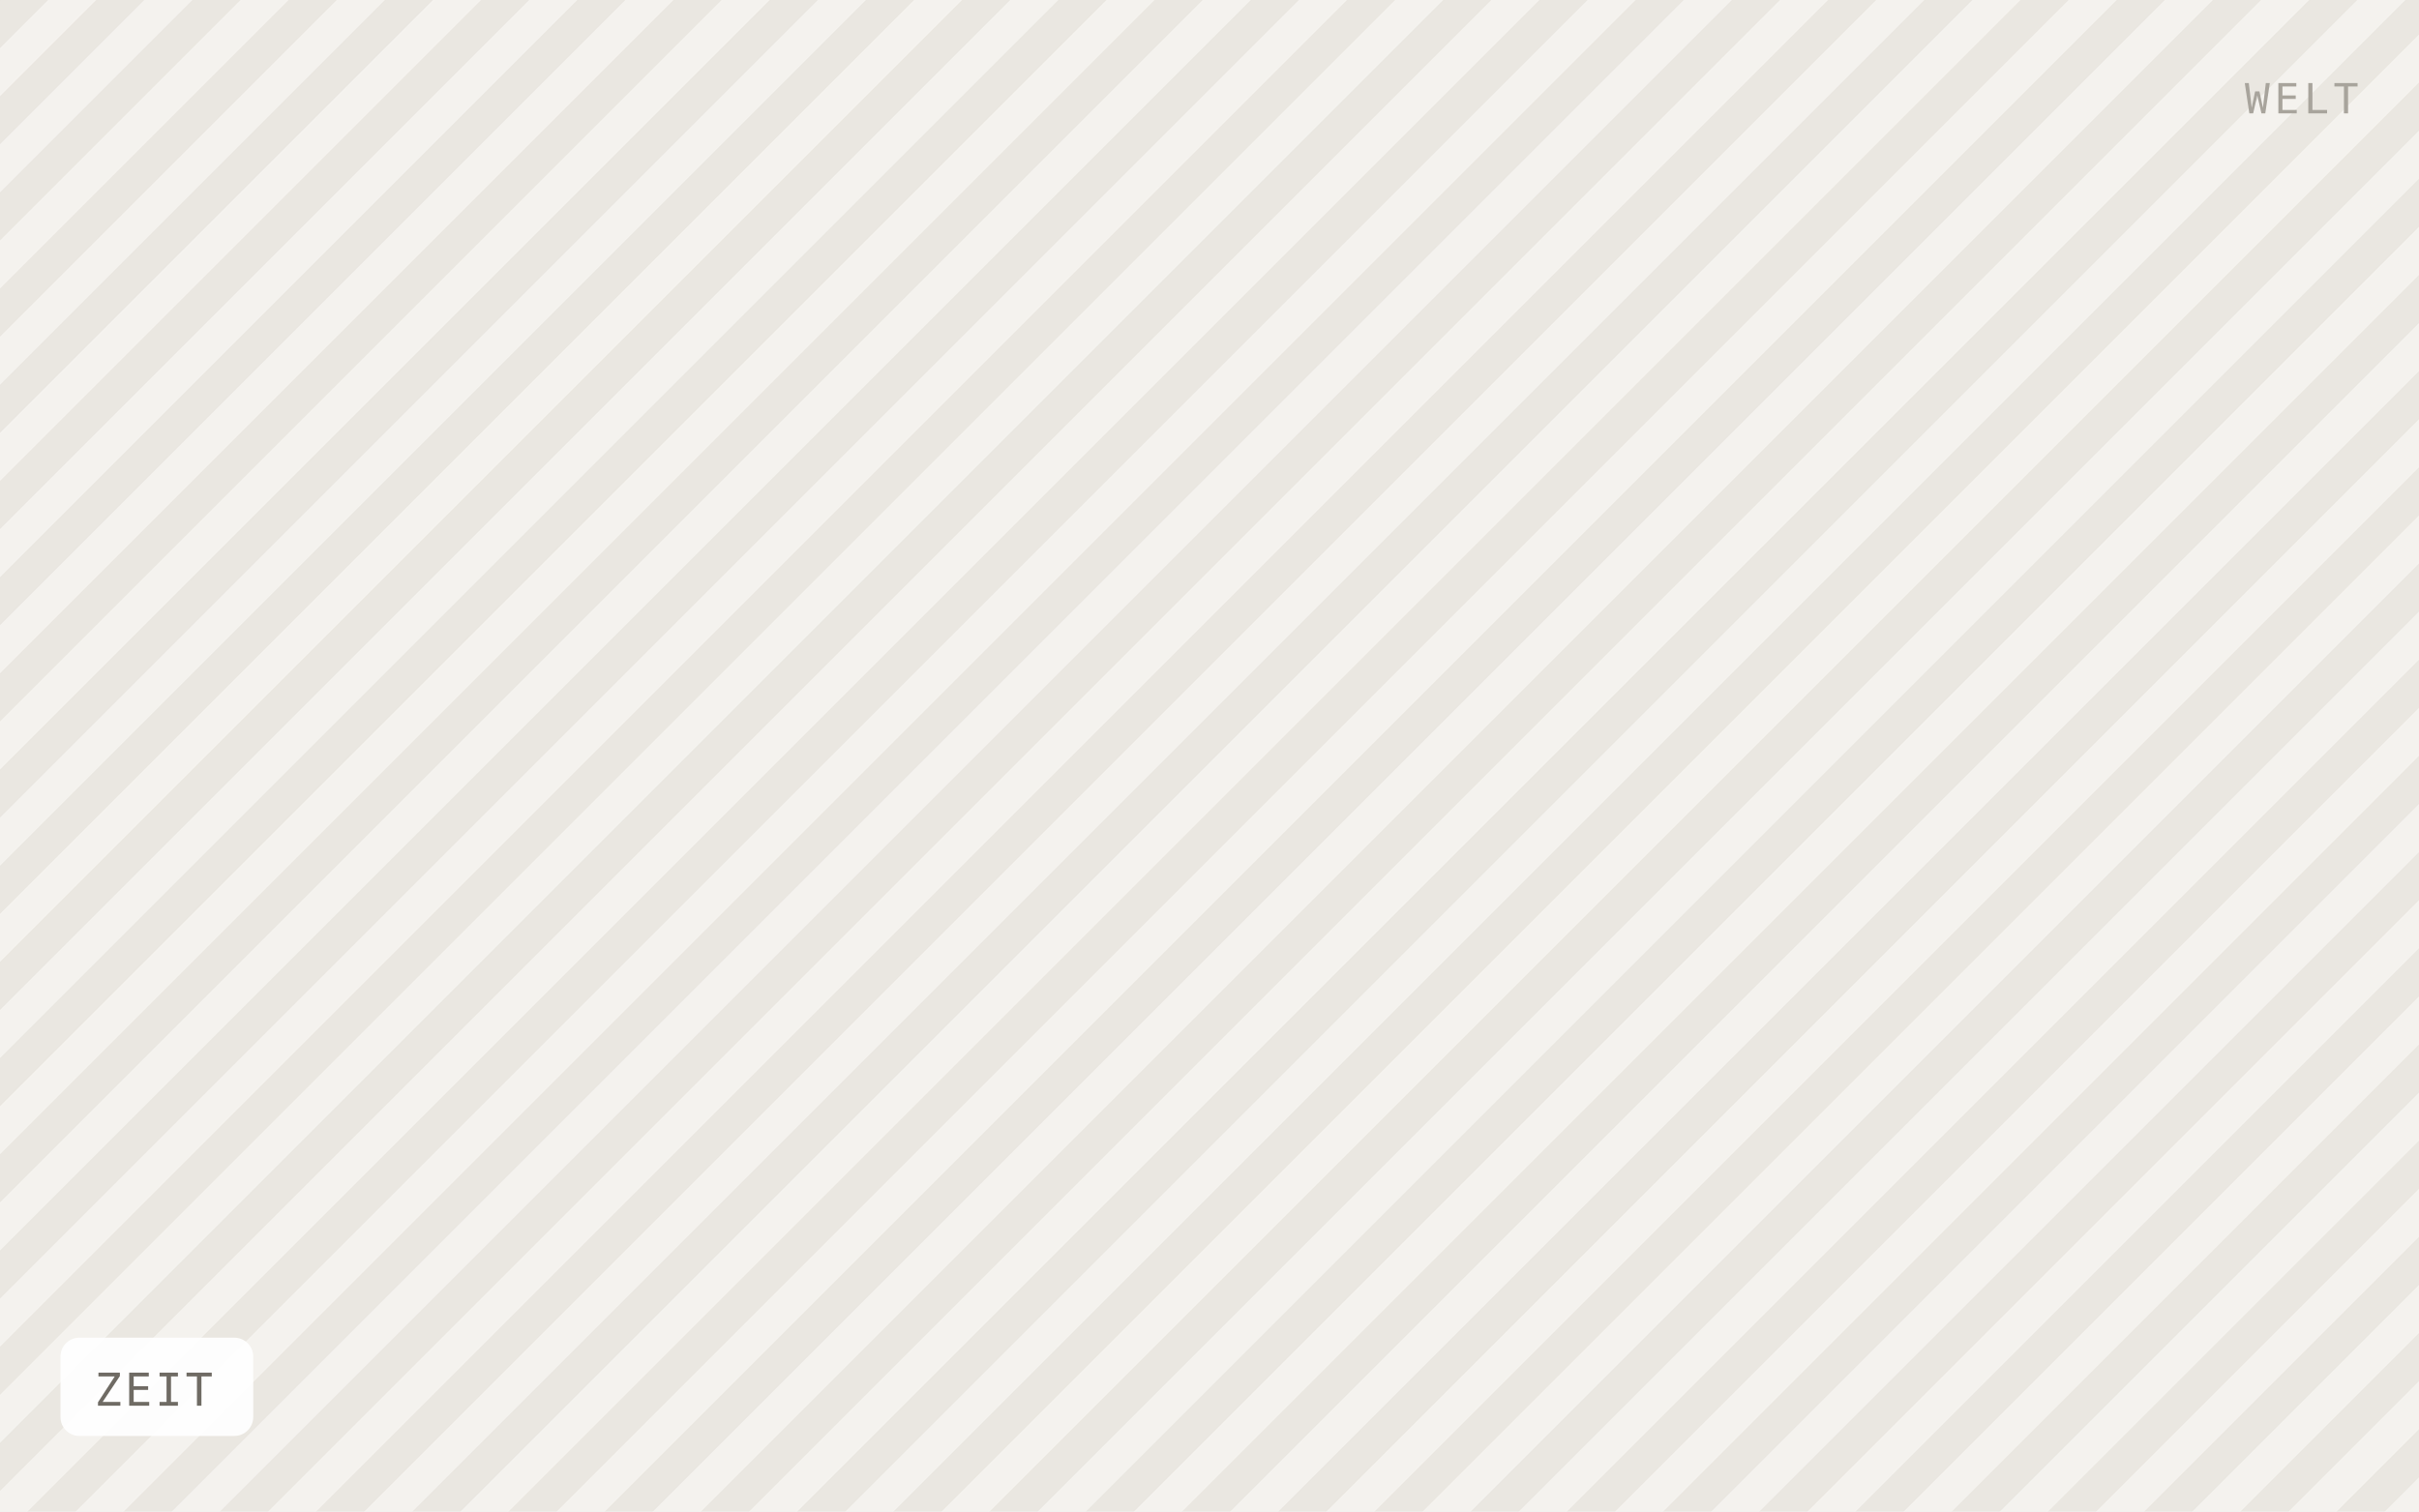
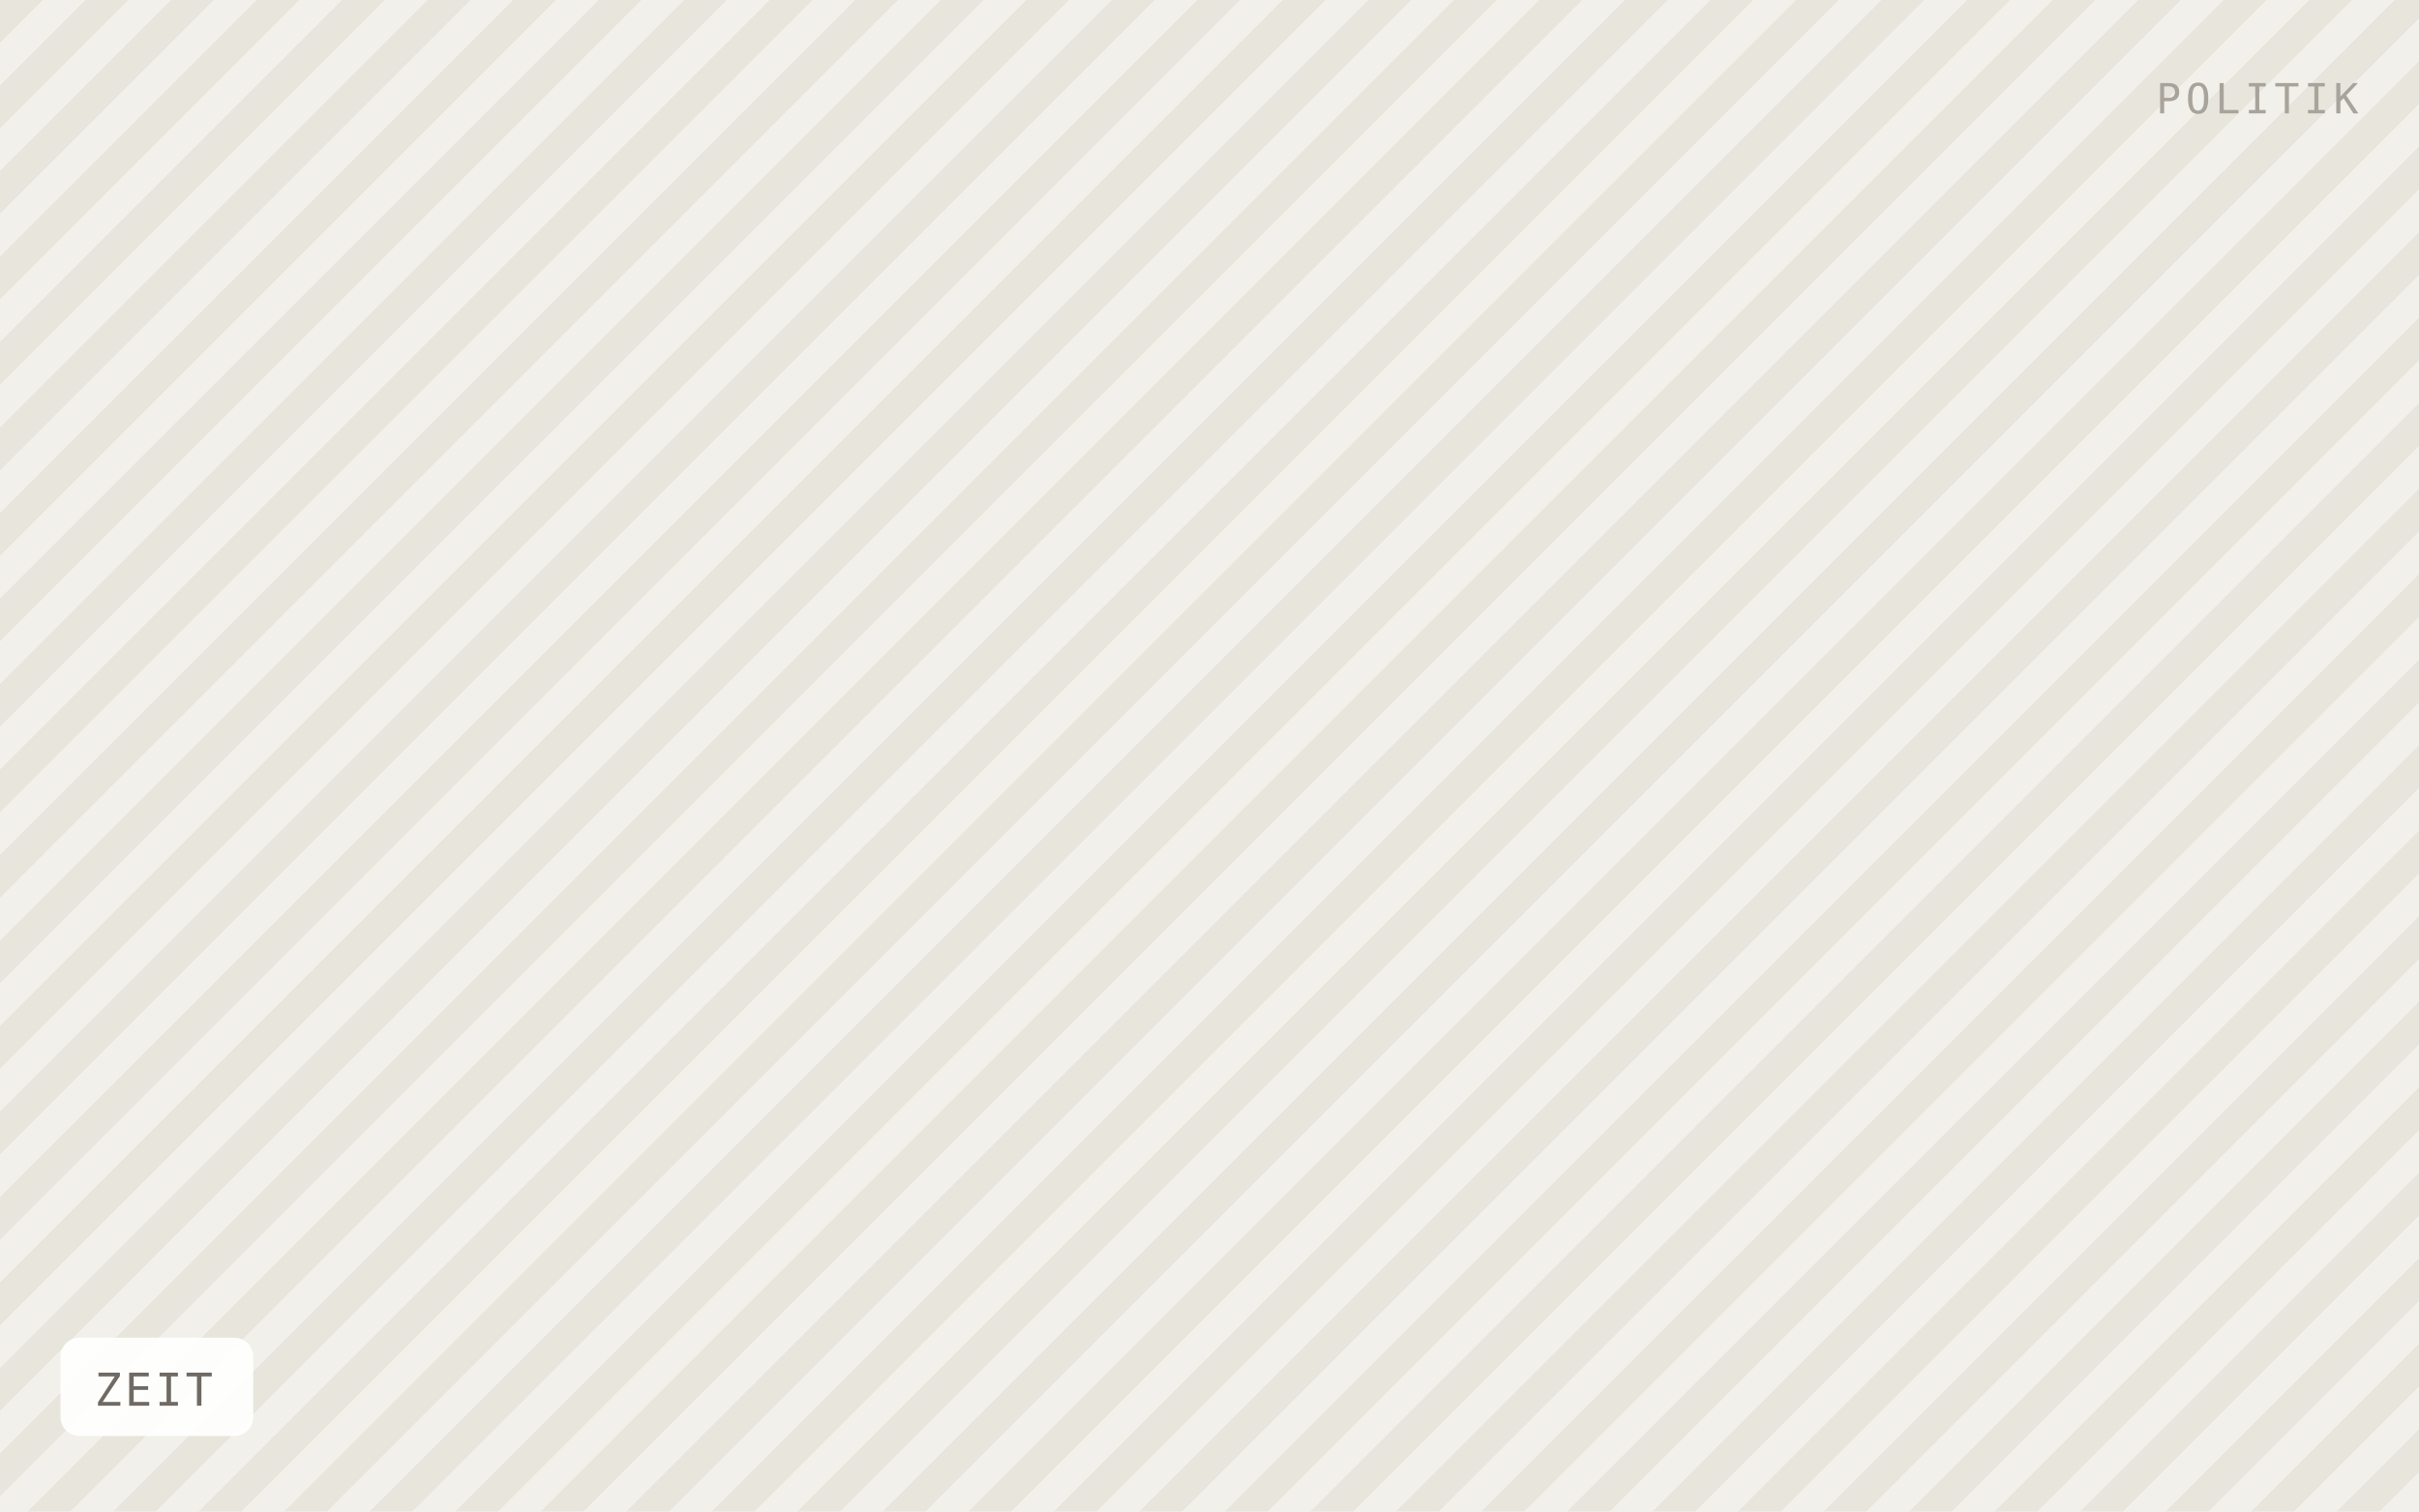
<svg xmlns="http://www.w3.org/2000/svg" viewBox="0 0 640 400" width="640" height="400" role="img" aria-label="ZEIT">
  <defs>
-     <pattern id="h" width="18" height="18" patternTransform="rotate(45)" patternUnits="userSpaceOnUse">
-       <rect width="18" height="18" fill="#f4f2ee" />
-       <rect width="9" height="18" fill="#eae7e1" />
+     <pattern id="h" width="16" height="16" patternTransform="rotate(45)" patternUnits="userSpaceOnUse">
+       <rect width="16" height="16" fill="#f2f0ea" />
+       <rect width="8" height="16" fill="#e8e5dd" />
    </pattern>
  </defs>
  <rect width="640" height="400" fill="url(#h)" />
  <rect x="16" y="354" width="51" height="26" rx="5" fill="#ffffff" fill-opacity="0.92" />
  <text x="25" y="372" font-family="IBM Plex Mono, Menlo, monospace" font-size="12" letter-spacing="0.8" fill="#6f6b64">ZEIT</text>
-   <text x="624" y="30" text-anchor="end" font-family="IBM Plex Mono, Menlo, monospace" font-size="11" letter-spacing="1.2" fill="#a8a49c">WELT</text>
+   <text x="624" y="30" text-anchor="end" font-family="IBM Plex Mono, Menlo, monospace" font-size="11" letter-spacing="1.2" fill="#a8a49c">POLITIK</text>
</svg>
